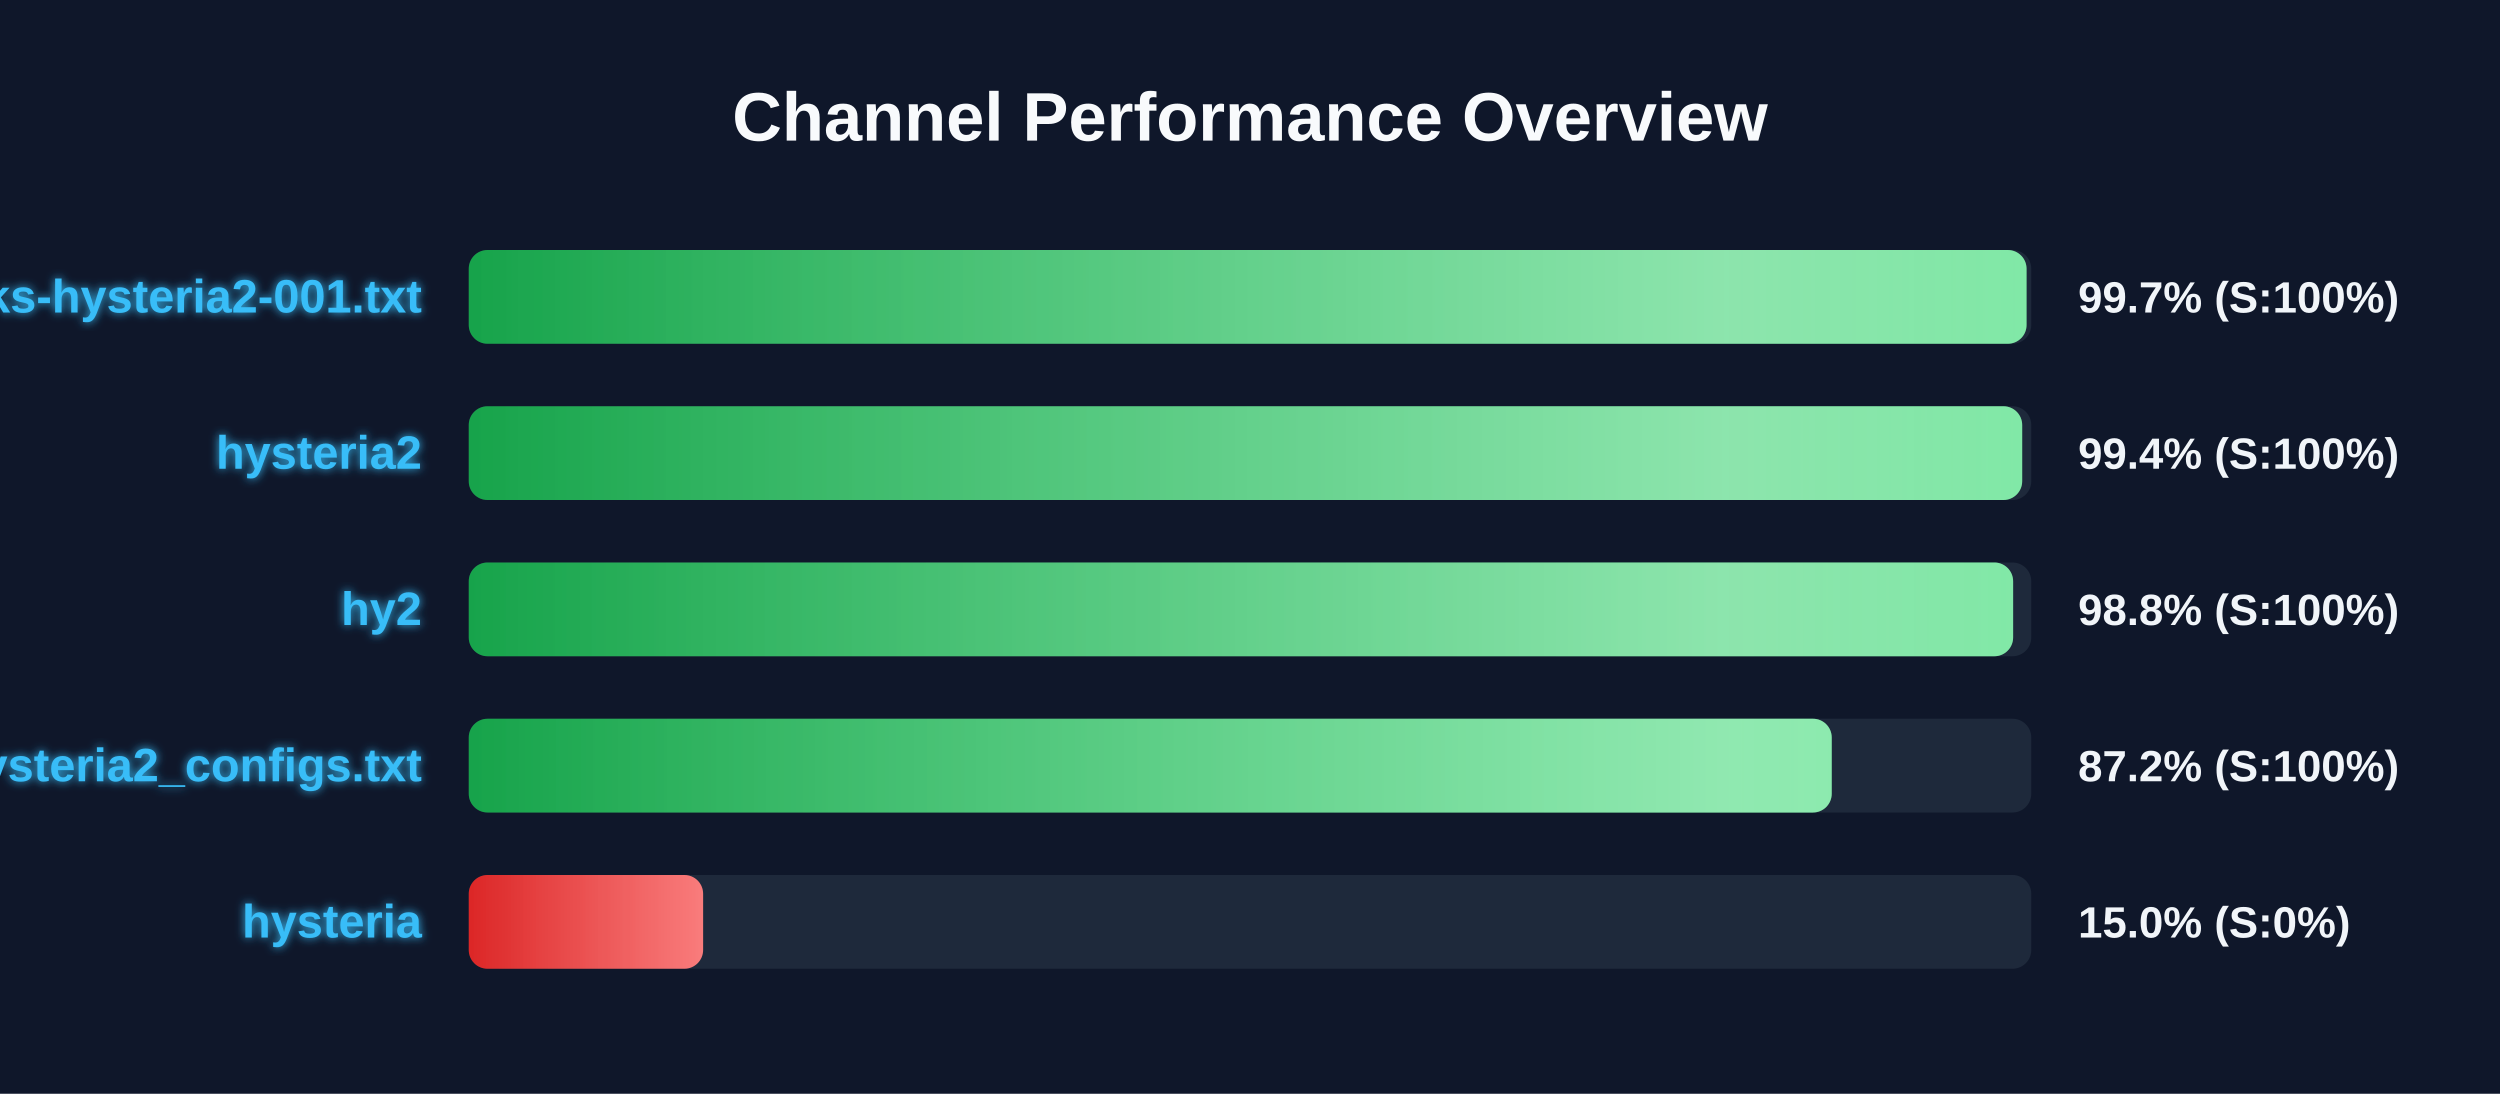
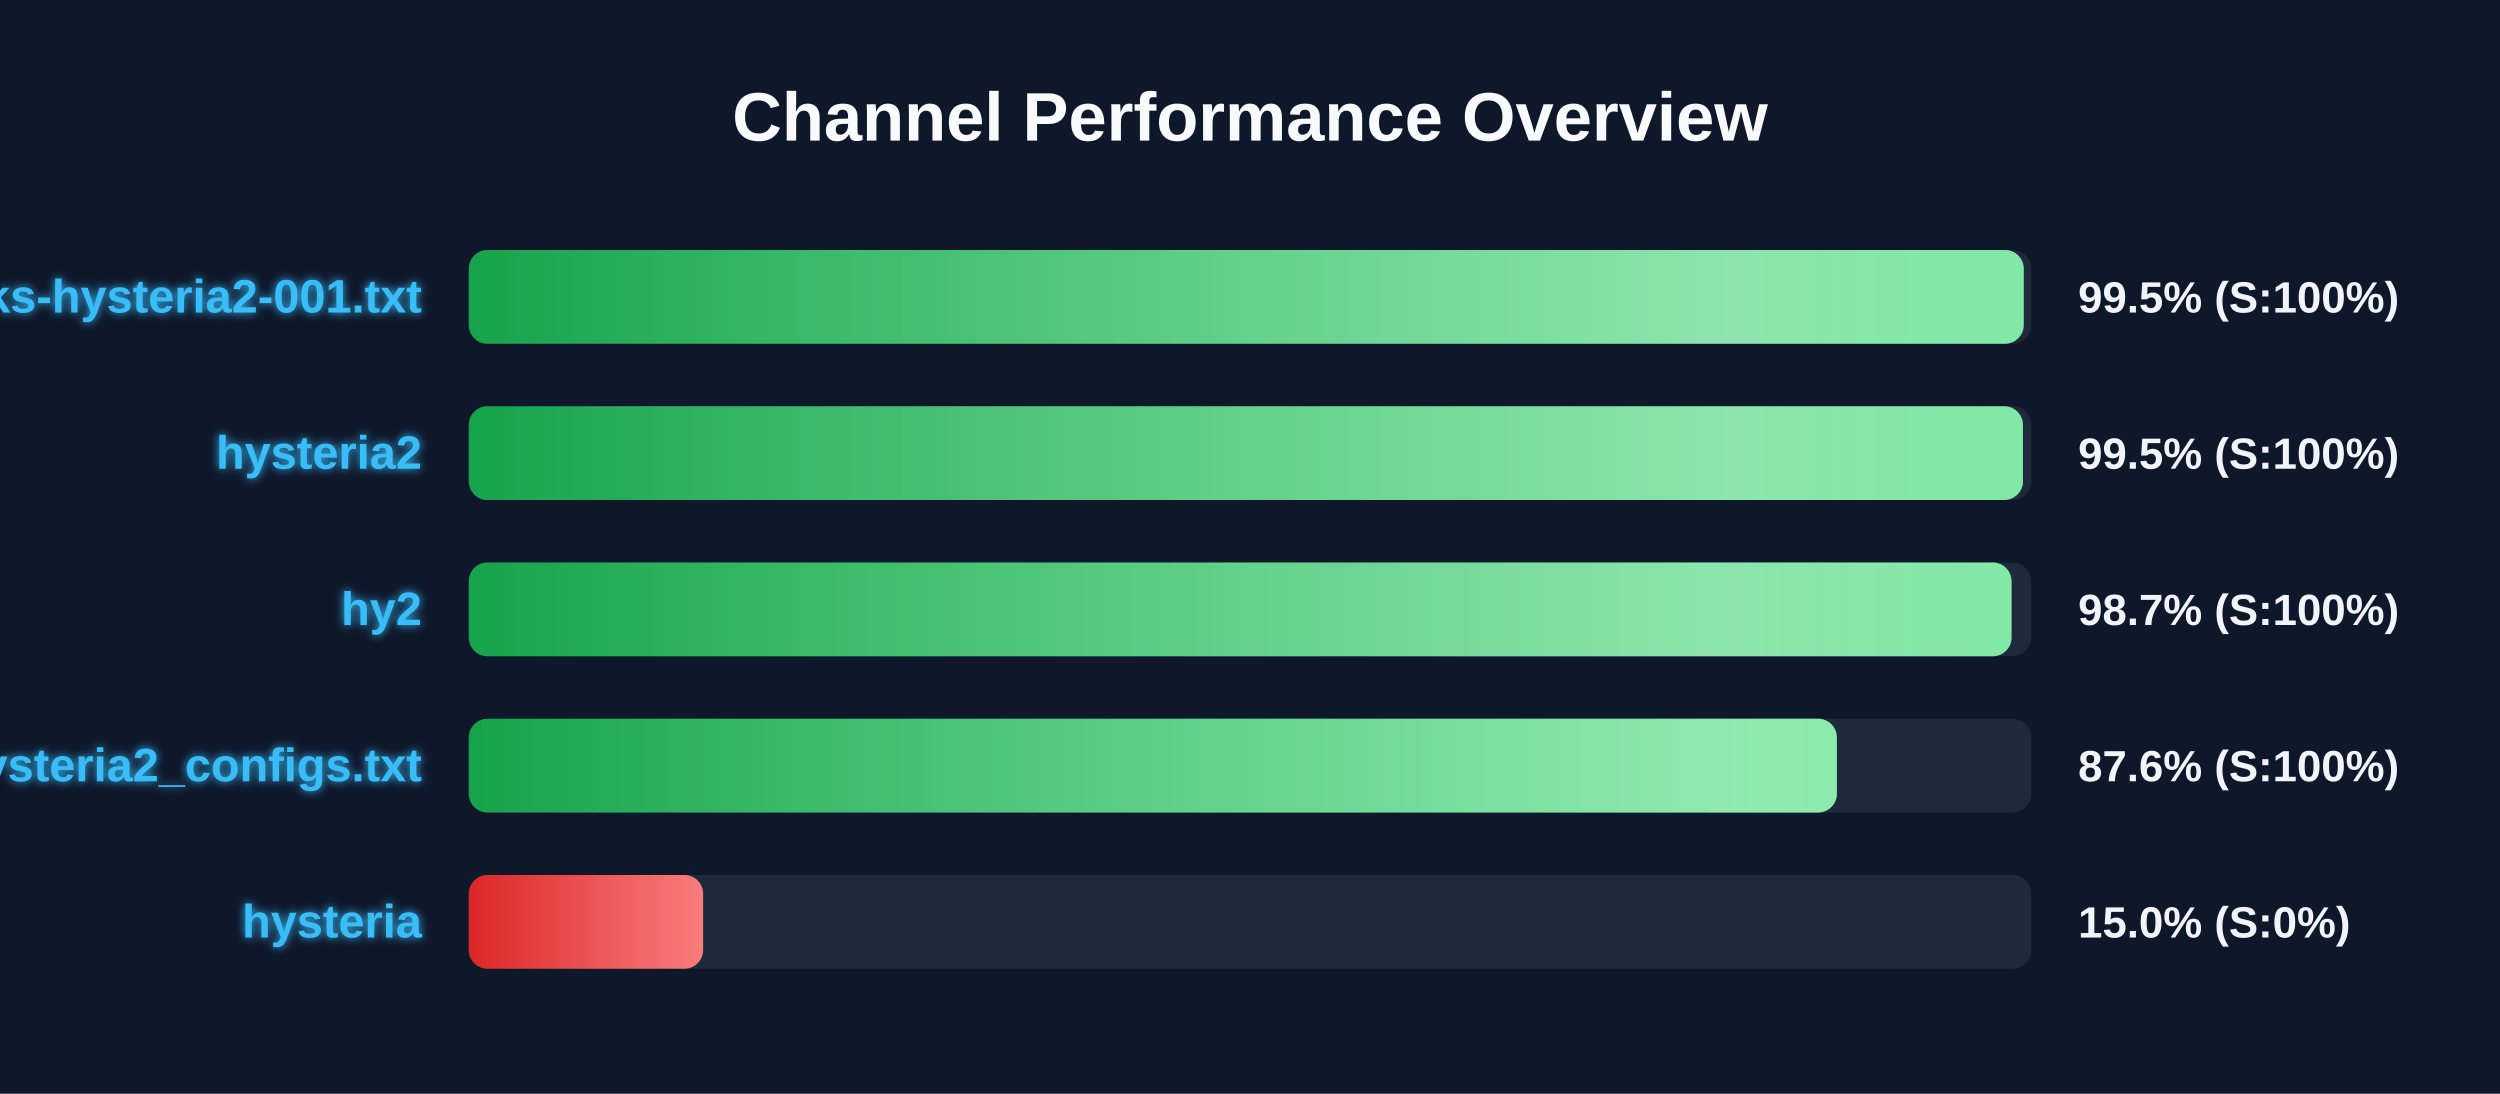
<svg xmlns="http://www.w3.org/2000/svg" width="800" height="350" version="1.1">
  <defs>
    <linearGradient id="grad-green" x1="0%" y1="0%" x2="100%" y2="0%">
      <stop offset="0%" stop-color="#16a34a" />
      <stop offset="100%" stop-color="#4ade80" />
    </linearGradient>
    <linearGradient id="grad-yellow" x1="0%" y1="0%" x2="100%" y2="0%">
      <stop offset="0%" stop-color="#ca8a04" />
      <stop offset="100%" stop-color="#fde047" />
    </linearGradient>
    <linearGradient id="grad-red" x1="0%" y1="0%" x2="100%" y2="0%">
      <stop offset="0%" stop-color="#dc2626" />
      <stop offset="100%" stop-color="#f87171" />
    </linearGradient>
    <linearGradient id="shimmer" x1="0%" y1="0%" x2="100%" y2="0%">
      <stop offset="0%" stop-color="rgba(255,255,255,0)" />
      <stop offset="50%" stop-color="rgba(255,255,255,0.4)" />
      <stop offset="100%" stop-color="rgba(255,255,255,0)" />
    </linearGradient>
    <filter id="glow" x="-20%" y="-20%" width="140%" height="140%">
      <feGaussianBlur stdDeviation="1.5" result="blur" />
      <feComposite in="SourceGraphic" in2="blur" operator="over" />
    </filter>
  </defs>
  <style>
        .bg-rect { fill: #0f172a; }
        .title { font: bold 22px 'Segoe UI', Arial, sans-serif; fill: #f8fafc; }
        .row { font: bold 15px 'Segoe UI', Arial, sans-serif; fill: #38bdf8; filter: url(#glow); }
        .score { font: bold 14px 'Segoe UI', Arial, sans-serif; fill: #f1f5f9; }
        @keyframes shimmer-anim {
            0% { transform: translateX(-100%); }
            100% { transform: translateX(200%); }
        }
        .shimmer-rect {
            animation: shimmer-anim 2.5s infinite linear;
        }
    </style>
  <rect width="100%" height="100%" class="bg-rect" />
  <text x="400" y="45" text-anchor="middle" class="title">Channel Performance Overview</text>
  <rect x="150" y="80" width="500" height="30" fill="#1e293b" rx="6" />
  <clipPath id="clip-0">
-     <rect x="150" y="80" width="498.5" height="30" rx="6" />
+     <rect x="150" y="80" width="497.6" height="30" rx="6" />
  </clipPath>
-   <rect x="150" y="80" width="498.5" height="30" fill="url(#grad-green)" rx="6" />
+   <rect x="150" y="80" width="497.6" height="30" fill="url(#grad-green)" rx="6" />
  <g clip-path="url(#clip-0)">
    <rect x="150" y="80" width="100%" height="30" fill="url(#shimmer)" class="shimmer-rect" />
  </g>
  <text x="135" y="100" text-anchor="end" class="row">EbraSha-Protocol-Chunks-hysteria2-001.txt</text>
-   <text x="665" y="100" text-anchor="start" class="score">99.7% (S:100%)</text>
+   <text x="665" y="100" text-anchor="start" class="score">99.5% (S:100%)</text>
  <rect x="150" y="130" width="500" height="30" fill="#1e293b" rx="6" />
  <clipPath id="clip-1">
-     <rect x="150" y="130" width="497.1" height="30" rx="6" />
+     <rect x="150" y="130" width="497.35" height="30" rx="6" />
  </clipPath>
-   <rect x="150" y="130" width="497.1" height="30" fill="url(#grad-green)" rx="6" />
+   <rect x="150" y="130" width="497.35" height="30" fill="url(#grad-green)" rx="6" />
  <g clip-path="url(#clip-1)">
    <rect x="150" y="130" width="100%" height="30" fill="url(#shimmer)" class="shimmer-rect" />
  </g>
  <text x="135" y="150" text-anchor="end" class="row">hysteria2</text>
-   <text x="665" y="150" text-anchor="start" class="score">99.4% (S:100%)</text>
+   <text x="665" y="150" text-anchor="start" class="score">99.5% (S:100%)</text>
  <rect x="150" y="180" width="500" height="30" fill="#1e293b" rx="6" />
  <clipPath id="clip-2">
-     <rect x="150" y="180" width="494.2" height="30" rx="6" />
+     <rect x="150" y="180" width="493.7" height="30" rx="6" />
  </clipPath>
-   <rect x="150" y="180" width="494.2" height="30" fill="url(#grad-green)" rx="6" />
+   <rect x="150" y="180" width="493.7" height="30" fill="url(#grad-green)" rx="6" />
  <g clip-path="url(#clip-2)">
    <rect x="150" y="180" width="100%" height="30" fill="url(#shimmer)" class="shimmer-rect" />
  </g>
  <text x="135" y="200" text-anchor="end" class="row">hy2</text>
-   <text x="665" y="200" text-anchor="start" class="score">98.8% (S:100%)</text>
+   <text x="665" y="200" text-anchor="start" class="score">98.7% (S:100%)</text>
  <rect x="150" y="230" width="500" height="30" fill="#1e293b" rx="6" />
  <clipPath id="clip-3">
-     <rect x="150" y="230" width="436.15" height="30" rx="6" />
+     <rect x="150" y="230" width="437.8" height="30" rx="6" />
  </clipPath>
-   <rect x="150" y="230" width="436.15" height="30" fill="url(#grad-green)" rx="6" />
+   <rect x="150" y="230" width="437.8" height="30" fill="url(#grad-green)" rx="6" />
  <g clip-path="url(#clip-3)">
    <rect x="150" y="230" width="100%" height="30" fill="url(#shimmer)" class="shimmer-rect" />
  </g>
  <text x="135" y="250" text-anchor="end" class="row">hysteria2_configs.txt</text>
-   <text x="665" y="250" text-anchor="start" class="score">87.2% (S:100%)</text>
+   <text x="665" y="250" text-anchor="start" class="score">87.6% (S:100%)</text>
  <rect x="150" y="280" width="500" height="30" fill="#1e293b" rx="6" />
  <clipPath id="clip-4">
    <rect x="150" y="280" width="75.0" height="30" rx="6" />
  </clipPath>
  <rect x="150" y="280" width="75.0" height="30" fill="url(#grad-red)" rx="6" />
  <g clip-path="url(#clip-4)">
    <rect x="150" y="280" width="100%" height="30" fill="url(#shimmer)" class="shimmer-rect" />
  </g>
  <text x="135" y="300" text-anchor="end" class="row">hysteria</text>
  <text x="665" y="300" text-anchor="start" class="score">15.0% (S:0%)</text>
</svg>
